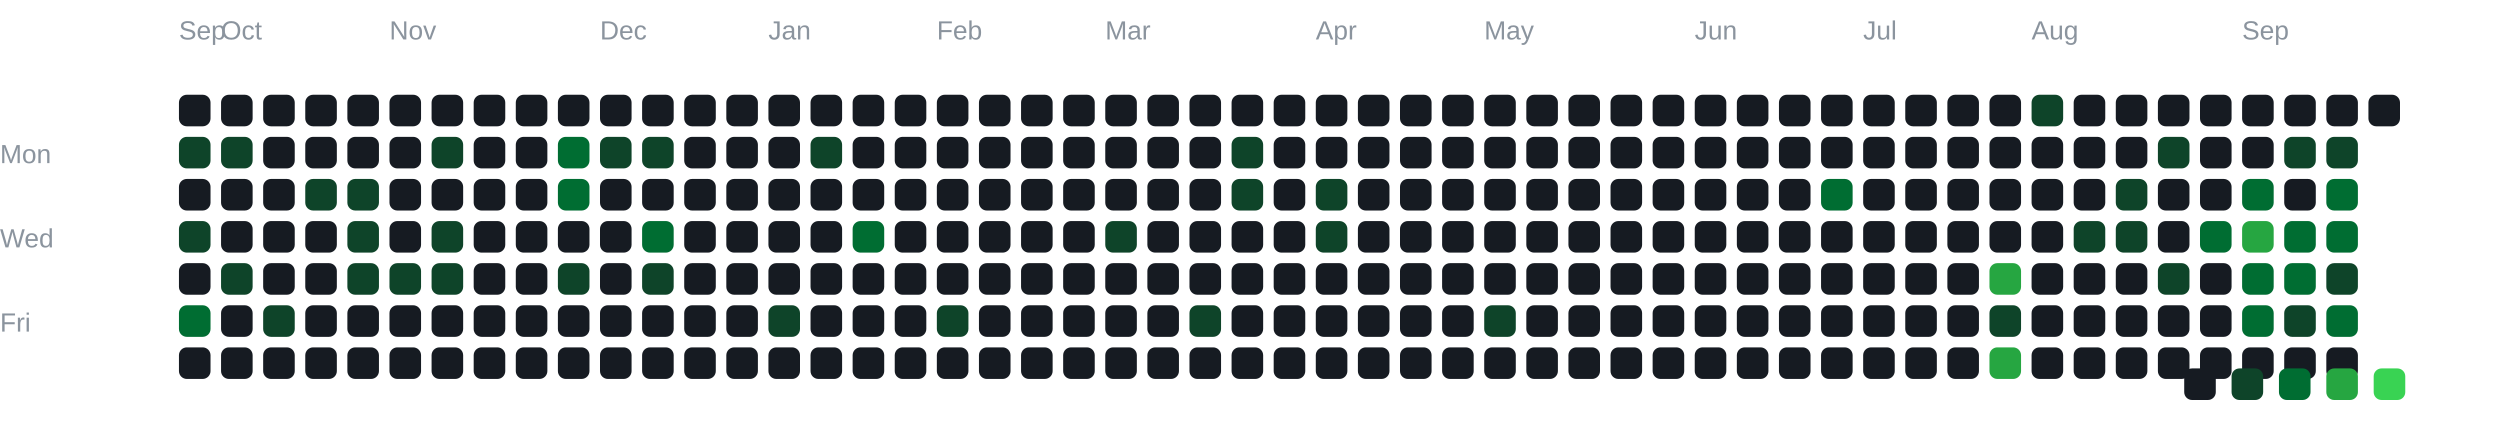
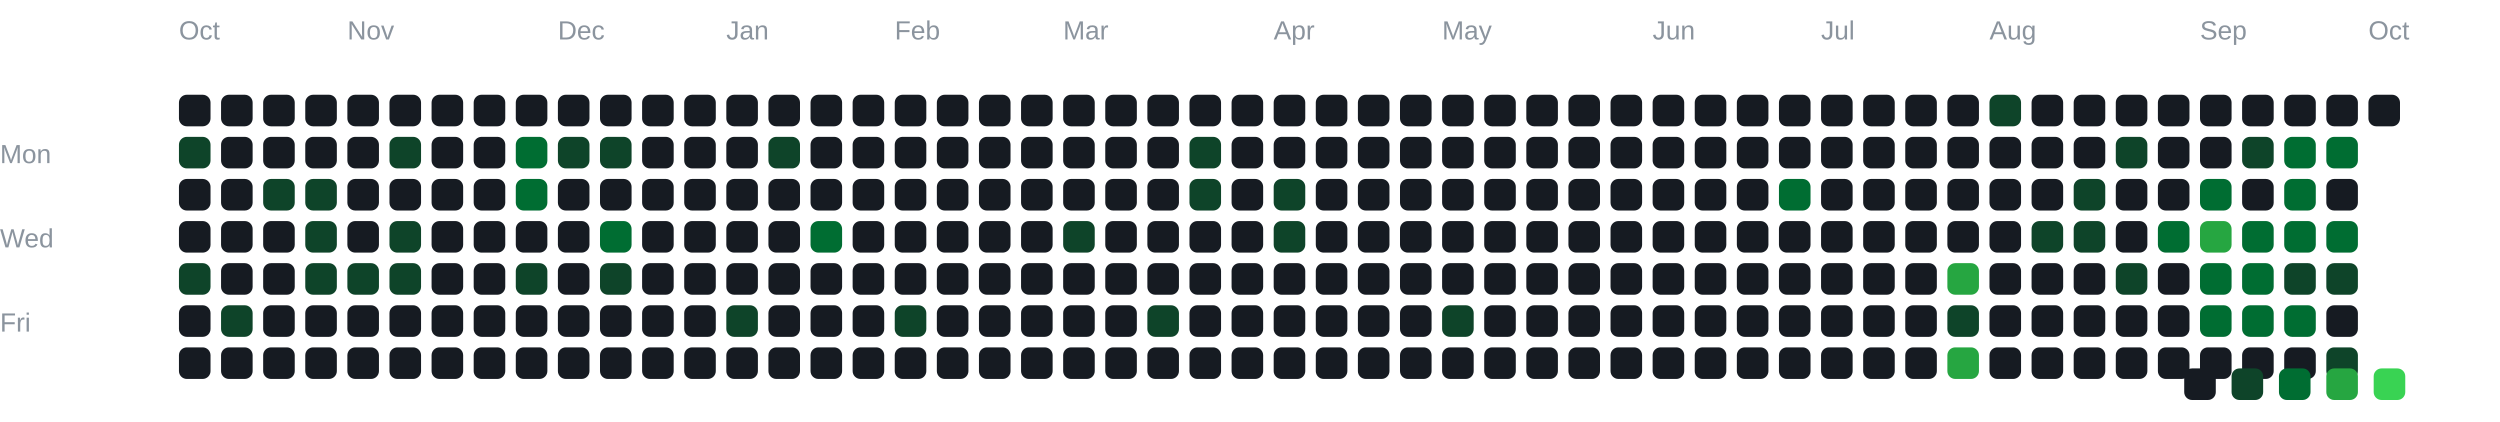
<svg xmlns="http://www.w3.org/2000/svg" width="950" height="160" viewBox="0 0 950 160">
  <style>
text {
  font-family: Arial, sans-serif;
}
rect {
  rx: 3;
}
</style>
  <text x="0" y="62" fill="#8b949e" font-size="10">
 Mon
</text>
  <text x="0" y="94" fill="#8b949e" font-size="10">
 Wed
</text>
  <text x="0" y="126" fill="#8b949e" font-size="10">
 Fri
</text>
  <text x="68" y="15" fill="#8b949e" font-size="10">
+  Oct
+ </text>
+   <text x="132" y="15" fill="#8b949e" font-size="10">
+  Nov
+ </text>
+   <text x="212" y="15" fill="#8b949e" font-size="10">
+  Dec
+ </text>
+   <text x="276" y="15" fill="#8b949e" font-size="10">
+  Jan
+ </text>
+   <text x="340" y="15" fill="#8b949e" font-size="10">
+  Feb
+ </text>
+   <text x="404" y="15" fill="#8b949e" font-size="10">
+  Mar
+ </text>
+   <text x="484" y="15" fill="#8b949e" font-size="10">
+  Apr
+ </text>
+   <text x="548" y="15" fill="#8b949e" font-size="10">
+  May
+ </text>
+   <text x="628" y="15" fill="#8b949e" font-size="10">
+  Jun
+ </text>
+   <text x="692" y="15" fill="#8b949e" font-size="10">
+  Jul
+ </text>
+   <text x="756" y="15" fill="#8b949e" font-size="10">
+  Aug
+ </text>
+   <text x="836" y="15" fill="#8b949e" font-size="10">
 Sep
</text>
-   <text x="84" y="15" fill="#8b949e" font-size="10">
+   <text x="900" y="15" fill="#8b949e" font-size="10">
 Oct
</text>
-   <text x="148" y="15" fill="#8b949e" font-size="10">
-  Nov
- </text>
-   <text x="228" y="15" fill="#8b949e" font-size="10">
-  Dec
- </text>
-   <text x="292" y="15" fill="#8b949e" font-size="10">
-  Jan
- </text>
-   <text x="356" y="15" fill="#8b949e" font-size="10">
-  Feb
- </text>
-   <text x="420" y="15" fill="#8b949e" font-size="10">
-  Mar
- </text>
-   <text x="500" y="15" fill="#8b949e" font-size="10">
-  Apr
- </text>
-   <text x="564" y="15" fill="#8b949e" font-size="10">
-  May
- </text>
-   <text x="644" y="15" fill="#8b949e" font-size="10">
-  Jun
- </text>
-   <text x="708" y="15" fill="#8b949e" font-size="10">
-  Jul
- </text>
-   <text x="772" y="15" fill="#8b949e" font-size="10">
-  Aug
- </text>
-   <text x="852" y="15" fill="#8b949e" font-size="10">
-  Sep
- </text>
  <rect x="68" y="36" width="12" height="12" fill="#161b22">

</rect>
  <rect x="68" y="52" width="12" height="12" fill="#0e4429">

</rect>
  <rect x="68" y="68" width="12" height="12" fill="#161b22">

</rect>
-   <rect x="68" y="84" width="12" height="12" fill="#0e4429">
- 
- </rect>
-   <rect x="68" y="100" width="12" height="12" fill="#161b22">
- 
- </rect>
-   <rect x="68" y="116" width="12" height="12" fill="#006d32">
+   <rect x="68" y="84" width="12" height="12" fill="#161b22">
+ 
+ </rect>
+   <rect x="68" y="100" width="12" height="12" fill="#0e4429">
+ 
+ </rect>
+   <rect x="68" y="116" width="12" height="12" fill="#161b22">

</rect>
  <rect x="68" y="132" width="12" height="12" fill="#161b22">

</rect>
  <rect x="84" y="36" width="12" height="12" fill="#161b22">

</rect>
-   <rect x="84" y="52" width="12" height="12" fill="#0e4429">
+   <rect x="84" y="52" width="12" height="12" fill="#161b22">

</rect>
  <rect x="84" y="68" width="12" height="12" fill="#161b22">

</rect>
  <rect x="84" y="84" width="12" height="12" fill="#161b22">

</rect>
-   <rect x="84" y="100" width="12" height="12" fill="#0e4429">
- 
- </rect>
-   <rect x="84" y="116" width="12" height="12" fill="#161b22">
+   <rect x="84" y="100" width="12" height="12" fill="#161b22">
+ 
+ </rect>
+   <rect x="84" y="116" width="12" height="12" fill="#0e4429">

</rect>
  <rect x="84" y="132" width="12" height="12" fill="#161b22">

</rect>
  <rect x="100" y="36" width="12" height="12" fill="#161b22">

</rect>
  <rect x="100" y="52" width="12" height="12" fill="#161b22">

</rect>
-   <rect x="100" y="68" width="12" height="12" fill="#161b22">
+   <rect x="100" y="68" width="12" height="12" fill="#0e4429">

</rect>
  <rect x="100" y="84" width="12" height="12" fill="#161b22">

</rect>
  <rect x="100" y="100" width="12" height="12" fill="#161b22">

</rect>
-   <rect x="100" y="116" width="12" height="12" fill="#0e4429">
+   <rect x="100" y="116" width="12" height="12" fill="#161b22">

</rect>
  <rect x="100" y="132" width="12" height="12" fill="#161b22">

</rect>
  <rect x="116" y="36" width="12" height="12" fill="#161b22">

</rect>
  <rect x="116" y="52" width="12" height="12" fill="#161b22">

</rect>
  <rect x="116" y="68" width="12" height="12" fill="#0e4429">

</rect>
-   <rect x="116" y="84" width="12" height="12" fill="#161b22">
- 
- </rect>
-   <rect x="116" y="100" width="12" height="12" fill="#161b22">
+   <rect x="116" y="84" width="12" height="12" fill="#0e4429">
+ 
+ </rect>
+   <rect x="116" y="100" width="12" height="12" fill="#0e4429">

</rect>
  <rect x="116" y="116" width="12" height="12" fill="#161b22">

</rect>
  <rect x="116" y="132" width="12" height="12" fill="#161b22">

</rect>
  <rect x="132" y="36" width="12" height="12" fill="#161b22">

</rect>
  <rect x="132" y="52" width="12" height="12" fill="#161b22">

</rect>
-   <rect x="132" y="68" width="12" height="12" fill="#0e4429">
- 
- </rect>
-   <rect x="132" y="84" width="12" height="12" fill="#0e4429">
+   <rect x="132" y="68" width="12" height="12" fill="#161b22">
+ 
+ </rect>
+   <rect x="132" y="84" width="12" height="12" fill="#161b22">

</rect>
  <rect x="132" y="100" width="12" height="12" fill="#0e4429">

</rect>
  <rect x="132" y="116" width="12" height="12" fill="#161b22">

</rect>
  <rect x="132" y="132" width="12" height="12" fill="#161b22">

</rect>
  <rect x="148" y="36" width="12" height="12" fill="#161b22">

</rect>
-   <rect x="148" y="52" width="12" height="12" fill="#161b22">
+   <rect x="148" y="52" width="12" height="12" fill="#0e4429">

</rect>
  <rect x="148" y="68" width="12" height="12" fill="#161b22">

</rect>
-   <rect x="148" y="84" width="12" height="12" fill="#161b22">
+   <rect x="148" y="84" width="12" height="12" fill="#0e4429">

</rect>
  <rect x="148" y="100" width="12" height="12" fill="#0e4429">

</rect>
  <rect x="148" y="116" width="12" height="12" fill="#161b22">

</rect>
  <rect x="148" y="132" width="12" height="12" fill="#161b22">

</rect>
  <rect x="164" y="36" width="12" height="12" fill="#161b22">

</rect>
-   <rect x="164" y="52" width="12" height="12" fill="#0e4429">
+   <rect x="164" y="52" width="12" height="12" fill="#161b22">

</rect>
  <rect x="164" y="68" width="12" height="12" fill="#161b22">

</rect>
-   <rect x="164" y="84" width="12" height="12" fill="#0e4429">
- 
- </rect>
-   <rect x="164" y="100" width="12" height="12" fill="#0e4429">
+   <rect x="164" y="84" width="12" height="12" fill="#161b22">
+ 
+ </rect>
+   <rect x="164" y="100" width="12" height="12" fill="#161b22">

</rect>
  <rect x="164" y="116" width="12" height="12" fill="#161b22">

</rect>
  <rect x="164" y="132" width="12" height="12" fill="#161b22">

</rect>
  <rect x="180" y="36" width="12" height="12" fill="#161b22">

</rect>
  <rect x="180" y="52" width="12" height="12" fill="#161b22">

</rect>
  <rect x="180" y="68" width="12" height="12" fill="#161b22">

</rect>
  <rect x="180" y="84" width="12" height="12" fill="#161b22">

</rect>
  <rect x="180" y="100" width="12" height="12" fill="#161b22">

</rect>
  <rect x="180" y="116" width="12" height="12" fill="#161b22">

</rect>
  <rect x="180" y="132" width="12" height="12" fill="#161b22">

</rect>
  <rect x="196" y="36" width="12" height="12" fill="#161b22">

</rect>
-   <rect x="196" y="52" width="12" height="12" fill="#161b22">
- 
- </rect>
-   <rect x="196" y="68" width="12" height="12" fill="#161b22">
+   <rect x="196" y="52" width="12" height="12" fill="#006d32">
+ 
+ </rect>
+   <rect x="196" y="68" width="12" height="12" fill="#006d32">

</rect>
  <rect x="196" y="84" width="12" height="12" fill="#161b22">

</rect>
-   <rect x="196" y="100" width="12" height="12" fill="#161b22">
+   <rect x="196" y="100" width="12" height="12" fill="#0e4429">

</rect>
  <rect x="196" y="116" width="12" height="12" fill="#161b22">

</rect>
  <rect x="196" y="132" width="12" height="12" fill="#161b22">

</rect>
  <rect x="212" y="36" width="12" height="12" fill="#161b22">

</rect>
-   <rect x="212" y="52" width="12" height="12" fill="#006d32">
- 
- </rect>
-   <rect x="212" y="68" width="12" height="12" fill="#006d32">
+   <rect x="212" y="52" width="12" height="12" fill="#0e4429">
+ 
+ </rect>
+   <rect x="212" y="68" width="12" height="12" fill="#161b22">

</rect>
  <rect x="212" y="84" width="12" height="12" fill="#161b22">

</rect>
-   <rect x="212" y="100" width="12" height="12" fill="#0e4429">
+   <rect x="212" y="100" width="12" height="12" fill="#161b22">

</rect>
  <rect x="212" y="116" width="12" height="12" fill="#161b22">

</rect>
  <rect x="212" y="132" width="12" height="12" fill="#161b22">

</rect>
  <rect x="228" y="36" width="12" height="12" fill="#161b22">

</rect>
  <rect x="228" y="52" width="12" height="12" fill="#0e4429">

</rect>
  <rect x="228" y="68" width="12" height="12" fill="#161b22">

</rect>
-   <rect x="228" y="84" width="12" height="12" fill="#161b22">
- 
- </rect>
-   <rect x="228" y="100" width="12" height="12" fill="#161b22">
+   <rect x="228" y="84" width="12" height="12" fill="#006d32">
+ 
+ </rect>
+   <rect x="228" y="100" width="12" height="12" fill="#0e4429">

</rect>
  <rect x="228" y="116" width="12" height="12" fill="#161b22">

</rect>
  <rect x="228" y="132" width="12" height="12" fill="#161b22">

</rect>
  <rect x="244" y="36" width="12" height="12" fill="#161b22">

</rect>
-   <rect x="244" y="52" width="12" height="12" fill="#0e4429">
+   <rect x="244" y="52" width="12" height="12" fill="#161b22">

</rect>
  <rect x="244" y="68" width="12" height="12" fill="#161b22">

</rect>
-   <rect x="244" y="84" width="12" height="12" fill="#006d32">
- 
- </rect>
-   <rect x="244" y="100" width="12" height="12" fill="#0e4429">
+   <rect x="244" y="84" width="12" height="12" fill="#161b22">
+ 
+ </rect>
+   <rect x="244" y="100" width="12" height="12" fill="#161b22">

</rect>
  <rect x="244" y="116" width="12" height="12" fill="#161b22">

</rect>
  <rect x="244" y="132" width="12" height="12" fill="#161b22">

</rect>
  <rect x="260" y="36" width="12" height="12" fill="#161b22">

</rect>
  <rect x="260" y="52" width="12" height="12" fill="#161b22">

</rect>
  <rect x="260" y="68" width="12" height="12" fill="#161b22">

</rect>
  <rect x="260" y="84" width="12" height="12" fill="#161b22">

</rect>
  <rect x="260" y="100" width="12" height="12" fill="#161b22">

</rect>
  <rect x="260" y="116" width="12" height="12" fill="#161b22">

</rect>
  <rect x="260" y="132" width="12" height="12" fill="#161b22">

</rect>
  <rect x="276" y="36" width="12" height="12" fill="#161b22">

</rect>
  <rect x="276" y="52" width="12" height="12" fill="#161b22">

</rect>
  <rect x="276" y="68" width="12" height="12" fill="#161b22">

</rect>
  <rect x="276" y="84" width="12" height="12" fill="#161b22">

</rect>
  <rect x="276" y="100" width="12" height="12" fill="#161b22">

</rect>
-   <rect x="276" y="116" width="12" height="12" fill="#161b22">
+   <rect x="276" y="116" width="12" height="12" fill="#0e4429">

</rect>
  <rect x="276" y="132" width="12" height="12" fill="#161b22">

</rect>
  <rect x="292" y="36" width="12" height="12" fill="#161b22">

</rect>
-   <rect x="292" y="52" width="12" height="12" fill="#161b22">
+   <rect x="292" y="52" width="12" height="12" fill="#0e4429">

</rect>
  <rect x="292" y="68" width="12" height="12" fill="#161b22">

</rect>
  <rect x="292" y="84" width="12" height="12" fill="#161b22">

</rect>
  <rect x="292" y="100" width="12" height="12" fill="#161b22">

</rect>
-   <rect x="292" y="116" width="12" height="12" fill="#0e4429">
+   <rect x="292" y="116" width="12" height="12" fill="#161b22">

</rect>
  <rect x="292" y="132" width="12" height="12" fill="#161b22">

</rect>
  <rect x="308" y="36" width="12" height="12" fill="#161b22">

</rect>
-   <rect x="308" y="52" width="12" height="12" fill="#0e4429">
+   <rect x="308" y="52" width="12" height="12" fill="#161b22">

</rect>
  <rect x="308" y="68" width="12" height="12" fill="#161b22">

</rect>
-   <rect x="308" y="84" width="12" height="12" fill="#161b22">
+   <rect x="308" y="84" width="12" height="12" fill="#006d32">

</rect>
  <rect x="308" y="100" width="12" height="12" fill="#161b22">

</rect>
  <rect x="308" y="116" width="12" height="12" fill="#161b22">

</rect>
  <rect x="308" y="132" width="12" height="12" fill="#161b22">

</rect>
  <rect x="324" y="36" width="12" height="12" fill="#161b22">

</rect>
  <rect x="324" y="52" width="12" height="12" fill="#161b22">

</rect>
  <rect x="324" y="68" width="12" height="12" fill="#161b22">

</rect>
-   <rect x="324" y="84" width="12" height="12" fill="#006d32">
+   <rect x="324" y="84" width="12" height="12" fill="#161b22">

</rect>
  <rect x="324" y="100" width="12" height="12" fill="#161b22">

</rect>
  <rect x="324" y="116" width="12" height="12" fill="#161b22">

</rect>
  <rect x="324" y="132" width="12" height="12" fill="#161b22">

</rect>
  <rect x="340" y="36" width="12" height="12" fill="#161b22">

</rect>
  <rect x="340" y="52" width="12" height="12" fill="#161b22">

</rect>
  <rect x="340" y="68" width="12" height="12" fill="#161b22">

</rect>
  <rect x="340" y="84" width="12" height="12" fill="#161b22">

</rect>
  <rect x="340" y="100" width="12" height="12" fill="#161b22">

</rect>
-   <rect x="340" y="116" width="12" height="12" fill="#161b22">
+   <rect x="340" y="116" width="12" height="12" fill="#0e4429">

</rect>
  <rect x="340" y="132" width="12" height="12" fill="#161b22">

</rect>
  <rect x="356" y="36" width="12" height="12" fill="#161b22">

</rect>
  <rect x="356" y="52" width="12" height="12" fill="#161b22">

</rect>
  <rect x="356" y="68" width="12" height="12" fill="#161b22">

</rect>
  <rect x="356" y="84" width="12" height="12" fill="#161b22">

</rect>
  <rect x="356" y="100" width="12" height="12" fill="#161b22">

</rect>
-   <rect x="356" y="116" width="12" height="12" fill="#0e4429">
+   <rect x="356" y="116" width="12" height="12" fill="#161b22">

</rect>
  <rect x="356" y="132" width="12" height="12" fill="#161b22">

</rect>
  <rect x="372" y="36" width="12" height="12" fill="#161b22">

</rect>
  <rect x="372" y="52" width="12" height="12" fill="#161b22">

</rect>
  <rect x="372" y="68" width="12" height="12" fill="#161b22">

</rect>
  <rect x="372" y="84" width="12" height="12" fill="#161b22">

</rect>
  <rect x="372" y="100" width="12" height="12" fill="#161b22">

</rect>
  <rect x="372" y="116" width="12" height="12" fill="#161b22">

</rect>
  <rect x="372" y="132" width="12" height="12" fill="#161b22">

</rect>
  <rect x="388" y="36" width="12" height="12" fill="#161b22">

</rect>
  <rect x="388" y="52" width="12" height="12" fill="#161b22">

</rect>
  <rect x="388" y="68" width="12" height="12" fill="#161b22">

</rect>
  <rect x="388" y="84" width="12" height="12" fill="#161b22">

</rect>
  <rect x="388" y="100" width="12" height="12" fill="#161b22">

</rect>
  <rect x="388" y="116" width="12" height="12" fill="#161b22">

</rect>
  <rect x="388" y="132" width="12" height="12" fill="#161b22">

</rect>
  <rect x="404" y="36" width="12" height="12" fill="#161b22">

</rect>
  <rect x="404" y="52" width="12" height="12" fill="#161b22">

</rect>
  <rect x="404" y="68" width="12" height="12" fill="#161b22">

</rect>
-   <rect x="404" y="84" width="12" height="12" fill="#161b22">
+   <rect x="404" y="84" width="12" height="12" fill="#0e4429">

</rect>
  <rect x="404" y="100" width="12" height="12" fill="#161b22">

</rect>
  <rect x="404" y="116" width="12" height="12" fill="#161b22">

</rect>
  <rect x="404" y="132" width="12" height="12" fill="#161b22">

</rect>
  <rect x="420" y="36" width="12" height="12" fill="#161b22">

</rect>
  <rect x="420" y="52" width="12" height="12" fill="#161b22">

</rect>
  <rect x="420" y="68" width="12" height="12" fill="#161b22">

</rect>
-   <rect x="420" y="84" width="12" height="12" fill="#0e4429">
+   <rect x="420" y="84" width="12" height="12" fill="#161b22">

</rect>
  <rect x="420" y="100" width="12" height="12" fill="#161b22">

</rect>
  <rect x="420" y="116" width="12" height="12" fill="#161b22">

</rect>
  <rect x="420" y="132" width="12" height="12" fill="#161b22">

</rect>
  <rect x="436" y="36" width="12" height="12" fill="#161b22">

</rect>
  <rect x="436" y="52" width="12" height="12" fill="#161b22">

</rect>
  <rect x="436" y="68" width="12" height="12" fill="#161b22">

</rect>
  <rect x="436" y="84" width="12" height="12" fill="#161b22">

</rect>
  <rect x="436" y="100" width="12" height="12" fill="#161b22">

</rect>
-   <rect x="436" y="116" width="12" height="12" fill="#161b22">
+   <rect x="436" y="116" width="12" height="12" fill="#0e4429">

</rect>
  <rect x="436" y="132" width="12" height="12" fill="#161b22">

</rect>
  <rect x="452" y="36" width="12" height="12" fill="#161b22">

</rect>
-   <rect x="452" y="52" width="12" height="12" fill="#161b22">
- 
- </rect>
-   <rect x="452" y="68" width="12" height="12" fill="#161b22">
+   <rect x="452" y="52" width="12" height="12" fill="#0e4429">
+ 
+ </rect>
+   <rect x="452" y="68" width="12" height="12" fill="#0e4429">

</rect>
  <rect x="452" y="84" width="12" height="12" fill="#161b22">

</rect>
  <rect x="452" y="100" width="12" height="12" fill="#161b22">

</rect>
-   <rect x="452" y="116" width="12" height="12" fill="#0e4429">
+   <rect x="452" y="116" width="12" height="12" fill="#161b22">

</rect>
  <rect x="452" y="132" width="12" height="12" fill="#161b22">

</rect>
  <rect x="468" y="36" width="12" height="12" fill="#161b22">

</rect>
-   <rect x="468" y="52" width="12" height="12" fill="#0e4429">
- 
- </rect>
-   <rect x="468" y="68" width="12" height="12" fill="#0e4429">
+   <rect x="468" y="52" width="12" height="12" fill="#161b22">
+ 
+ </rect>
+   <rect x="468" y="68" width="12" height="12" fill="#161b22">

</rect>
  <rect x="468" y="84" width="12" height="12" fill="#161b22">

</rect>
  <rect x="468" y="100" width="12" height="12" fill="#161b22">

</rect>
  <rect x="468" y="116" width="12" height="12" fill="#161b22">

</rect>
  <rect x="468" y="132" width="12" height="12" fill="#161b22">

</rect>
  <rect x="484" y="36" width="12" height="12" fill="#161b22">

</rect>
  <rect x="484" y="52" width="12" height="12" fill="#161b22">

</rect>
-   <rect x="484" y="68" width="12" height="12" fill="#161b22">
- 
- </rect>
-   <rect x="484" y="84" width="12" height="12" fill="#161b22">
+   <rect x="484" y="68" width="12" height="12" fill="#0e4429">
+ 
+ </rect>
+   <rect x="484" y="84" width="12" height="12" fill="#0e4429">

</rect>
  <rect x="484" y="100" width="12" height="12" fill="#161b22">

</rect>
  <rect x="484" y="116" width="12" height="12" fill="#161b22">

</rect>
  <rect x="484" y="132" width="12" height="12" fill="#161b22">

</rect>
  <rect x="500" y="36" width="12" height="12" fill="#161b22">

</rect>
  <rect x="500" y="52" width="12" height="12" fill="#161b22">

</rect>
-   <rect x="500" y="68" width="12" height="12" fill="#0e4429">
- 
- </rect>
-   <rect x="500" y="84" width="12" height="12" fill="#0e4429">
+   <rect x="500" y="68" width="12" height="12" fill="#161b22">
+ 
+ </rect>
+   <rect x="500" y="84" width="12" height="12" fill="#161b22">

</rect>
  <rect x="500" y="100" width="12" height="12" fill="#161b22">

</rect>
  <rect x="500" y="116" width="12" height="12" fill="#161b22">

</rect>
  <rect x="500" y="132" width="12" height="12" fill="#161b22">

</rect>
  <rect x="516" y="36" width="12" height="12" fill="#161b22">

</rect>
  <rect x="516" y="52" width="12" height="12" fill="#161b22">

</rect>
  <rect x="516" y="68" width="12" height="12" fill="#161b22">

</rect>
  <rect x="516" y="84" width="12" height="12" fill="#161b22">

</rect>
  <rect x="516" y="100" width="12" height="12" fill="#161b22">

</rect>
  <rect x="516" y="116" width="12" height="12" fill="#161b22">

</rect>
  <rect x="516" y="132" width="12" height="12" fill="#161b22">

</rect>
  <rect x="532" y="36" width="12" height="12" fill="#161b22">

</rect>
  <rect x="532" y="52" width="12" height="12" fill="#161b22">

</rect>
  <rect x="532" y="68" width="12" height="12" fill="#161b22">

</rect>
  <rect x="532" y="84" width="12" height="12" fill="#161b22">

</rect>
  <rect x="532" y="100" width="12" height="12" fill="#161b22">

</rect>
  <rect x="532" y="116" width="12" height="12" fill="#161b22">

</rect>
  <rect x="532" y="132" width="12" height="12" fill="#161b22">

</rect>
  <rect x="548" y="36" width="12" height="12" fill="#161b22">

</rect>
  <rect x="548" y="52" width="12" height="12" fill="#161b22">

</rect>
  <rect x="548" y="68" width="12" height="12" fill="#161b22">

</rect>
  <rect x="548" y="84" width="12" height="12" fill="#161b22">

</rect>
  <rect x="548" y="100" width="12" height="12" fill="#161b22">

</rect>
-   <rect x="548" y="116" width="12" height="12" fill="#161b22">
+   <rect x="548" y="116" width="12" height="12" fill="#0e4429">

</rect>
  <rect x="548" y="132" width="12" height="12" fill="#161b22">

</rect>
  <rect x="564" y="36" width="12" height="12" fill="#161b22">

</rect>
  <rect x="564" y="52" width="12" height="12" fill="#161b22">

</rect>
  <rect x="564" y="68" width="12" height="12" fill="#161b22">

</rect>
  <rect x="564" y="84" width="12" height="12" fill="#161b22">

</rect>
  <rect x="564" y="100" width="12" height="12" fill="#161b22">

</rect>
-   <rect x="564" y="116" width="12" height="12" fill="#0e4429">
+   <rect x="564" y="116" width="12" height="12" fill="#161b22">

</rect>
  <rect x="564" y="132" width="12" height="12" fill="#161b22">

</rect>
  <rect x="580" y="36" width="12" height="12" fill="#161b22">

</rect>
  <rect x="580" y="52" width="12" height="12" fill="#161b22">

</rect>
  <rect x="580" y="68" width="12" height="12" fill="#161b22">

</rect>
  <rect x="580" y="84" width="12" height="12" fill="#161b22">

</rect>
  <rect x="580" y="100" width="12" height="12" fill="#161b22">

</rect>
  <rect x="580" y="116" width="12" height="12" fill="#161b22">

</rect>
  <rect x="580" y="132" width="12" height="12" fill="#161b22">

</rect>
  <rect x="596" y="36" width="12" height="12" fill="#161b22">

</rect>
  <rect x="596" y="52" width="12" height="12" fill="#161b22">

</rect>
  <rect x="596" y="68" width="12" height="12" fill="#161b22">

</rect>
  <rect x="596" y="84" width="12" height="12" fill="#161b22">

</rect>
  <rect x="596" y="100" width="12" height="12" fill="#161b22">

</rect>
  <rect x="596" y="116" width="12" height="12" fill="#161b22">

</rect>
  <rect x="596" y="132" width="12" height="12" fill="#161b22">

</rect>
  <rect x="612" y="36" width="12" height="12" fill="#161b22">

</rect>
  <rect x="612" y="52" width="12" height="12" fill="#161b22">

</rect>
  <rect x="612" y="68" width="12" height="12" fill="#161b22">

</rect>
  <rect x="612" y="84" width="12" height="12" fill="#161b22">

</rect>
  <rect x="612" y="100" width="12" height="12" fill="#161b22">

</rect>
  <rect x="612" y="116" width="12" height="12" fill="#161b22">

</rect>
  <rect x="612" y="132" width="12" height="12" fill="#161b22">

</rect>
  <rect x="628" y="36" width="12" height="12" fill="#161b22">

</rect>
  <rect x="628" y="52" width="12" height="12" fill="#161b22">

</rect>
  <rect x="628" y="68" width="12" height="12" fill="#161b22">

</rect>
  <rect x="628" y="84" width="12" height="12" fill="#161b22">

</rect>
  <rect x="628" y="100" width="12" height="12" fill="#161b22">

</rect>
  <rect x="628" y="116" width="12" height="12" fill="#161b22">

</rect>
  <rect x="628" y="132" width="12" height="12" fill="#161b22">

</rect>
  <rect x="644" y="36" width="12" height="12" fill="#161b22">

</rect>
  <rect x="644" y="52" width="12" height="12" fill="#161b22">

</rect>
  <rect x="644" y="68" width="12" height="12" fill="#161b22">

</rect>
  <rect x="644" y="84" width="12" height="12" fill="#161b22">

</rect>
  <rect x="644" y="100" width="12" height="12" fill="#161b22">

</rect>
  <rect x="644" y="116" width="12" height="12" fill="#161b22">

</rect>
  <rect x="644" y="132" width="12" height="12" fill="#161b22">

</rect>
  <rect x="660" y="36" width="12" height="12" fill="#161b22">

</rect>
  <rect x="660" y="52" width="12" height="12" fill="#161b22">

</rect>
  <rect x="660" y="68" width="12" height="12" fill="#161b22">

</rect>
  <rect x="660" y="84" width="12" height="12" fill="#161b22">

</rect>
  <rect x="660" y="100" width="12" height="12" fill="#161b22">

</rect>
  <rect x="660" y="116" width="12" height="12" fill="#161b22">

</rect>
  <rect x="660" y="132" width="12" height="12" fill="#161b22">

</rect>
  <rect x="676" y="36" width="12" height="12" fill="#161b22">

</rect>
  <rect x="676" y="52" width="12" height="12" fill="#161b22">

</rect>
-   <rect x="676" y="68" width="12" height="12" fill="#161b22">
+   <rect x="676" y="68" width="12" height="12" fill="#006d32">

</rect>
  <rect x="676" y="84" width="12" height="12" fill="#161b22">

</rect>
  <rect x="676" y="100" width="12" height="12" fill="#161b22">

</rect>
  <rect x="676" y="116" width="12" height="12" fill="#161b22">

</rect>
  <rect x="676" y="132" width="12" height="12" fill="#161b22">

</rect>
  <rect x="692" y="36" width="12" height="12" fill="#161b22">

</rect>
  <rect x="692" y="52" width="12" height="12" fill="#161b22">

</rect>
-   <rect x="692" y="68" width="12" height="12" fill="#006d32">
+   <rect x="692" y="68" width="12" height="12" fill="#161b22">

</rect>
  <rect x="692" y="84" width="12" height="12" fill="#161b22">

</rect>
  <rect x="692" y="100" width="12" height="12" fill="#161b22">

</rect>
  <rect x="692" y="116" width="12" height="12" fill="#161b22">

</rect>
  <rect x="692" y="132" width="12" height="12" fill="#161b22">

</rect>
  <rect x="708" y="36" width="12" height="12" fill="#161b22">

</rect>
  <rect x="708" y="52" width="12" height="12" fill="#161b22">

</rect>
  <rect x="708" y="68" width="12" height="12" fill="#161b22">

</rect>
  <rect x="708" y="84" width="12" height="12" fill="#161b22">

</rect>
  <rect x="708" y="100" width="12" height="12" fill="#161b22">

</rect>
  <rect x="708" y="116" width="12" height="12" fill="#161b22">

</rect>
  <rect x="708" y="132" width="12" height="12" fill="#161b22">

</rect>
  <rect x="724" y="36" width="12" height="12" fill="#161b22">

</rect>
  <rect x="724" y="52" width="12" height="12" fill="#161b22">

</rect>
  <rect x="724" y="68" width="12" height="12" fill="#161b22">

</rect>
  <rect x="724" y="84" width="12" height="12" fill="#161b22">

</rect>
  <rect x="724" y="100" width="12" height="12" fill="#161b22">

</rect>
  <rect x="724" y="116" width="12" height="12" fill="#161b22">

</rect>
  <rect x="724" y="132" width="12" height="12" fill="#161b22">

</rect>
  <rect x="740" y="36" width="12" height="12" fill="#161b22">

</rect>
  <rect x="740" y="52" width="12" height="12" fill="#161b22">

</rect>
  <rect x="740" y="68" width="12" height="12" fill="#161b22">

</rect>
  <rect x="740" y="84" width="12" height="12" fill="#161b22">

</rect>
-   <rect x="740" y="100" width="12" height="12" fill="#161b22">
- 
- </rect>
-   <rect x="740" y="116" width="12" height="12" fill="#161b22">
- 
- </rect>
-   <rect x="740" y="132" width="12" height="12" fill="#161b22">
- 
- </rect>
-   <rect x="756" y="36" width="12" height="12" fill="#161b22">
+   <rect x="740" y="100" width="12" height="12" fill="#26a641">
+ 
+ </rect>
+   <rect x="740" y="116" width="12" height="12" fill="#0e4429">
+ 
+ </rect>
+   <rect x="740" y="132" width="12" height="12" fill="#26a641">
+ 
+ </rect>
+   <rect x="756" y="36" width="12" height="12" fill="#0e4429">

</rect>
  <rect x="756" y="52" width="12" height="12" fill="#161b22">

</rect>
  <rect x="756" y="68" width="12" height="12" fill="#161b22">

</rect>
  <rect x="756" y="84" width="12" height="12" fill="#161b22">

</rect>
-   <rect x="756" y="100" width="12" height="12" fill="#26a641">
- 
- </rect>
-   <rect x="756" y="116" width="12" height="12" fill="#0e4429">
- 
- </rect>
-   <rect x="756" y="132" width="12" height="12" fill="#26a641">
- 
- </rect>
-   <rect x="772" y="36" width="12" height="12" fill="#0e4429">
+   <rect x="756" y="100" width="12" height="12" fill="#161b22">
+ 
+ </rect>
+   <rect x="756" y="116" width="12" height="12" fill="#161b22">
+ 
+ </rect>
+   <rect x="756" y="132" width="12" height="12" fill="#161b22">
+ 
+ </rect>
+   <rect x="772" y="36" width="12" height="12" fill="#161b22">

</rect>
  <rect x="772" y="52" width="12" height="12" fill="#161b22">

</rect>
  <rect x="772" y="68" width="12" height="12" fill="#161b22">

</rect>
-   <rect x="772" y="84" width="12" height="12" fill="#161b22">
+   <rect x="772" y="84" width="12" height="12" fill="#0e4429">

</rect>
  <rect x="772" y="100" width="12" height="12" fill="#161b22">

</rect>
  <rect x="772" y="116" width="12" height="12" fill="#161b22">

</rect>
  <rect x="772" y="132" width="12" height="12" fill="#161b22">

</rect>
  <rect x="788" y="36" width="12" height="12" fill="#161b22">

</rect>
  <rect x="788" y="52" width="12" height="12" fill="#161b22">

</rect>
-   <rect x="788" y="68" width="12" height="12" fill="#161b22">
+   <rect x="788" y="68" width="12" height="12" fill="#0e4429">

</rect>
  <rect x="788" y="84" width="12" height="12" fill="#0e4429">

</rect>
  <rect x="788" y="100" width="12" height="12" fill="#161b22">

</rect>
  <rect x="788" y="116" width="12" height="12" fill="#161b22">

</rect>
  <rect x="788" y="132" width="12" height="12" fill="#161b22">

</rect>
  <rect x="804" y="36" width="12" height="12" fill="#161b22">

</rect>
-   <rect x="804" y="52" width="12" height="12" fill="#161b22">
- 
- </rect>
-   <rect x="804" y="68" width="12" height="12" fill="#0e4429">
- 
- </rect>
-   <rect x="804" y="84" width="12" height="12" fill="#0e4429">
- 
- </rect>
-   <rect x="804" y="100" width="12" height="12" fill="#161b22">
+   <rect x="804" y="52" width="12" height="12" fill="#0e4429">
+ 
+ </rect>
+   <rect x="804" y="68" width="12" height="12" fill="#161b22">
+ 
+ </rect>
+   <rect x="804" y="84" width="12" height="12" fill="#161b22">
+ 
+ </rect>
+   <rect x="804" y="100" width="12" height="12" fill="#0e4429">

</rect>
  <rect x="804" y="116" width="12" height="12" fill="#161b22">

</rect>
  <rect x="804" y="132" width="12" height="12" fill="#161b22">

</rect>
  <rect x="820" y="36" width="12" height="12" fill="#161b22">

</rect>
-   <rect x="820" y="52" width="12" height="12" fill="#0e4429">
+   <rect x="820" y="52" width="12" height="12" fill="#161b22">

</rect>
  <rect x="820" y="68" width="12" height="12" fill="#161b22">

</rect>
-   <rect x="820" y="84" width="12" height="12" fill="#161b22">
- 
- </rect>
-   <rect x="820" y="100" width="12" height="12" fill="#0e4429">
+   <rect x="820" y="84" width="12" height="12" fill="#006d32">
+ 
+ </rect>
+   <rect x="820" y="100" width="12" height="12" fill="#161b22">

</rect>
  <rect x="820" y="116" width="12" height="12" fill="#161b22">

</rect>
  <rect x="820" y="132" width="12" height="12" fill="#161b22">

</rect>
  <rect x="836" y="36" width="12" height="12" fill="#161b22">

</rect>
  <rect x="836" y="52" width="12" height="12" fill="#161b22">

</rect>
-   <rect x="836" y="68" width="12" height="12" fill="#161b22">
- 
- </rect>
-   <rect x="836" y="84" width="12" height="12" fill="#006d32">
- 
- </rect>
-   <rect x="836" y="100" width="12" height="12" fill="#161b22">
- 
- </rect>
-   <rect x="836" y="116" width="12" height="12" fill="#161b22">
+   <rect x="836" y="68" width="12" height="12" fill="#006d32">
+ 
+ </rect>
+   <rect x="836" y="84" width="12" height="12" fill="#26a641">
+ 
+ </rect>
+   <rect x="836" y="100" width="12" height="12" fill="#006d32">
+ 
+ </rect>
+   <rect x="836" y="116" width="12" height="12" fill="#006d32">

</rect>
  <rect x="836" y="132" width="12" height="12" fill="#161b22">

</rect>
  <rect x="852" y="36" width="12" height="12" fill="#161b22">

</rect>
-   <rect x="852" y="52" width="12" height="12" fill="#161b22">
- 
- </rect>
-   <rect x="852" y="68" width="12" height="12" fill="#006d32">
- 
- </rect>
-   <rect x="852" y="84" width="12" height="12" fill="#26a641">
+   <rect x="852" y="52" width="12" height="12" fill="#0e4429">
+ 
+ </rect>
+   <rect x="852" y="68" width="12" height="12" fill="#161b22">
+ 
+ </rect>
+   <rect x="852" y="84" width="12" height="12" fill="#006d32">

</rect>
  <rect x="852" y="100" width="12" height="12" fill="#006d32">

</rect>
  <rect x="852" y="116" width="12" height="12" fill="#006d32">

</rect>
  <rect x="852" y="132" width="12" height="12" fill="#161b22">

</rect>
  <rect x="868" y="36" width="12" height="12" fill="#161b22">

</rect>
-   <rect x="868" y="52" width="12" height="12" fill="#0e4429">
- 
- </rect>
-   <rect x="868" y="68" width="12" height="12" fill="#161b22">
+   <rect x="868" y="52" width="12" height="12" fill="#006d32">
+ 
+ </rect>
+   <rect x="868" y="68" width="12" height="12" fill="#006d32">

</rect>
  <rect x="868" y="84" width="12" height="12" fill="#006d32">

</rect>
-   <rect x="868" y="100" width="12" height="12" fill="#006d32">
- 
- </rect>
-   <rect x="868" y="116" width="12" height="12" fill="#0e4429">
+   <rect x="868" y="100" width="12" height="12" fill="#0e4429">
+ 
+ </rect>
+   <rect x="868" y="116" width="12" height="12" fill="#006d32">

</rect>
  <rect x="868" y="132" width="12" height="12" fill="#161b22">

</rect>
  <rect x="884" y="36" width="12" height="12" fill="#161b22">

</rect>
-   <rect x="884" y="52" width="12" height="12" fill="#0e4429">
- 
- </rect>
-   <rect x="884" y="68" width="12" height="12" fill="#006d32">
+   <rect x="884" y="52" width="12" height="12" fill="#006d32">
+ 
+ </rect>
+   <rect x="884" y="68" width="12" height="12" fill="#161b22">

</rect>
  <rect x="884" y="84" width="12" height="12" fill="#006d32">

</rect>
  <rect x="884" y="100" width="12" height="12" fill="#0e4429">

</rect>
-   <rect x="884" y="116" width="12" height="12" fill="#006d32">
- 
- </rect>
-   <rect x="884" y="132" width="12" height="12" fill="#161b22">
+   <rect x="884" y="116" width="12" height="12" fill="#161b22">
+ 
+ </rect>
+   <rect x="884" y="132" width="12" height="12" fill="#0e4429">

</rect>
  <rect x="900" y="36" width="12" height="12" fill="#161b22">

</rect>
  <rect x="830" y="140" width="12" height="12" fill="#161b22" />
  <rect x="848" y="140" width="12" height="12" fill="#0e4429" />
  <rect x="866" y="140" width="12" height="12" fill="#006d32" />
  <rect x="884" y="140" width="12" height="12" fill="#26a641" />
  <rect x="902" y="140" width="12" height="12" fill="#39d353" />
</svg>
